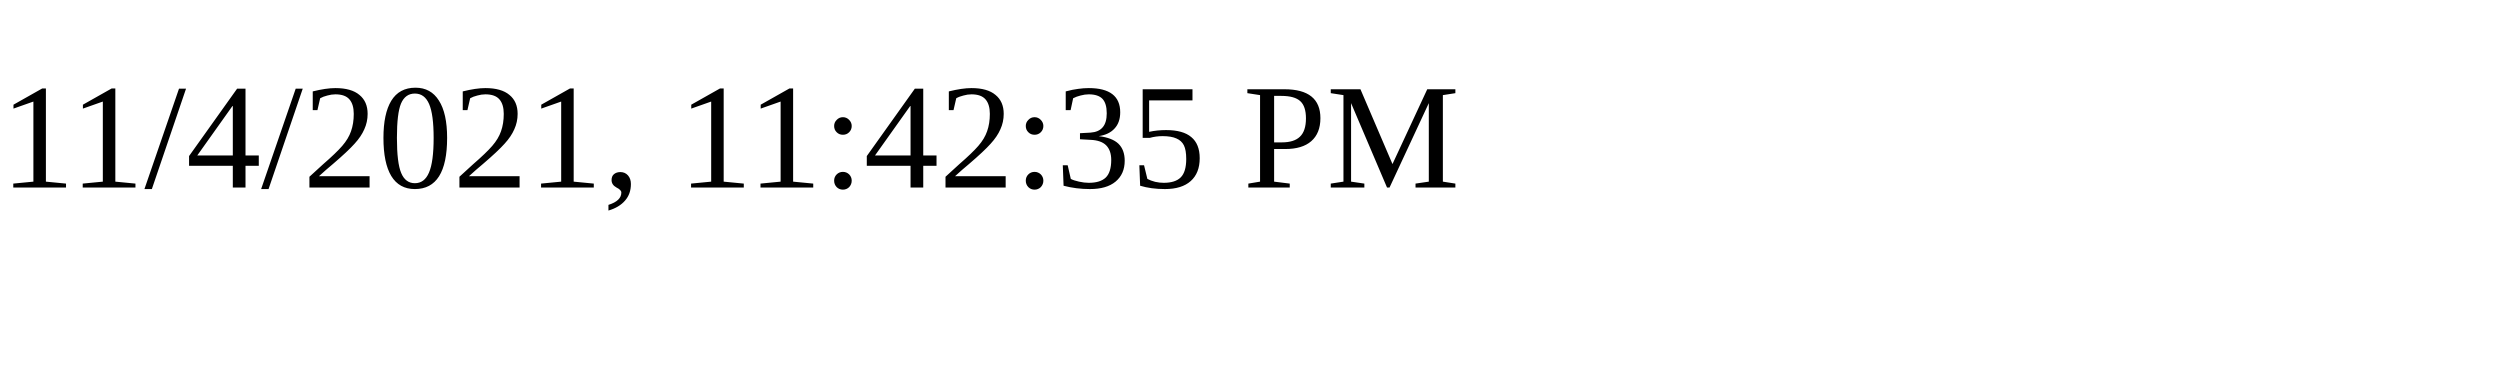
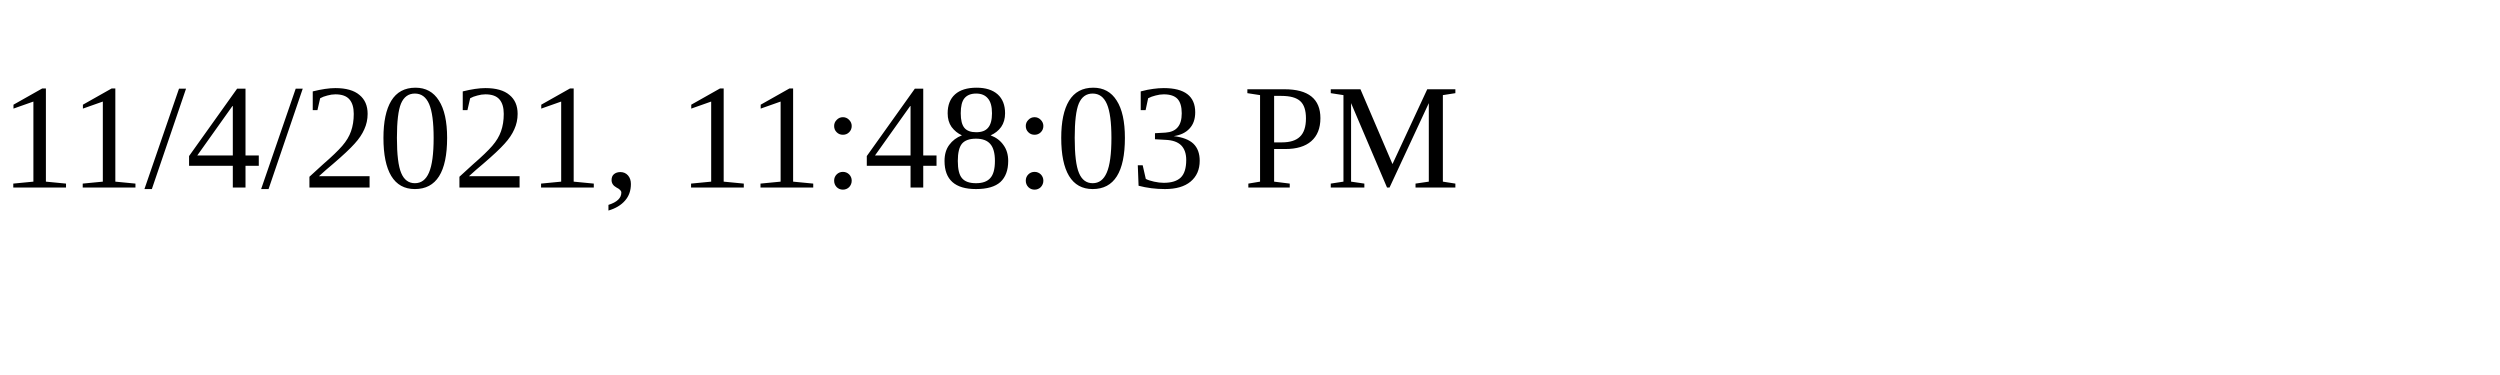
<svg xmlns="http://www.w3.org/2000/svg" height="30" width="200">
-   <text x="0" y="15">11/4/2021, 11:42:35 PM</text>
+   <text x="0" y="15">11/4/2021, 11:48:03 PM</text>
</svg>
